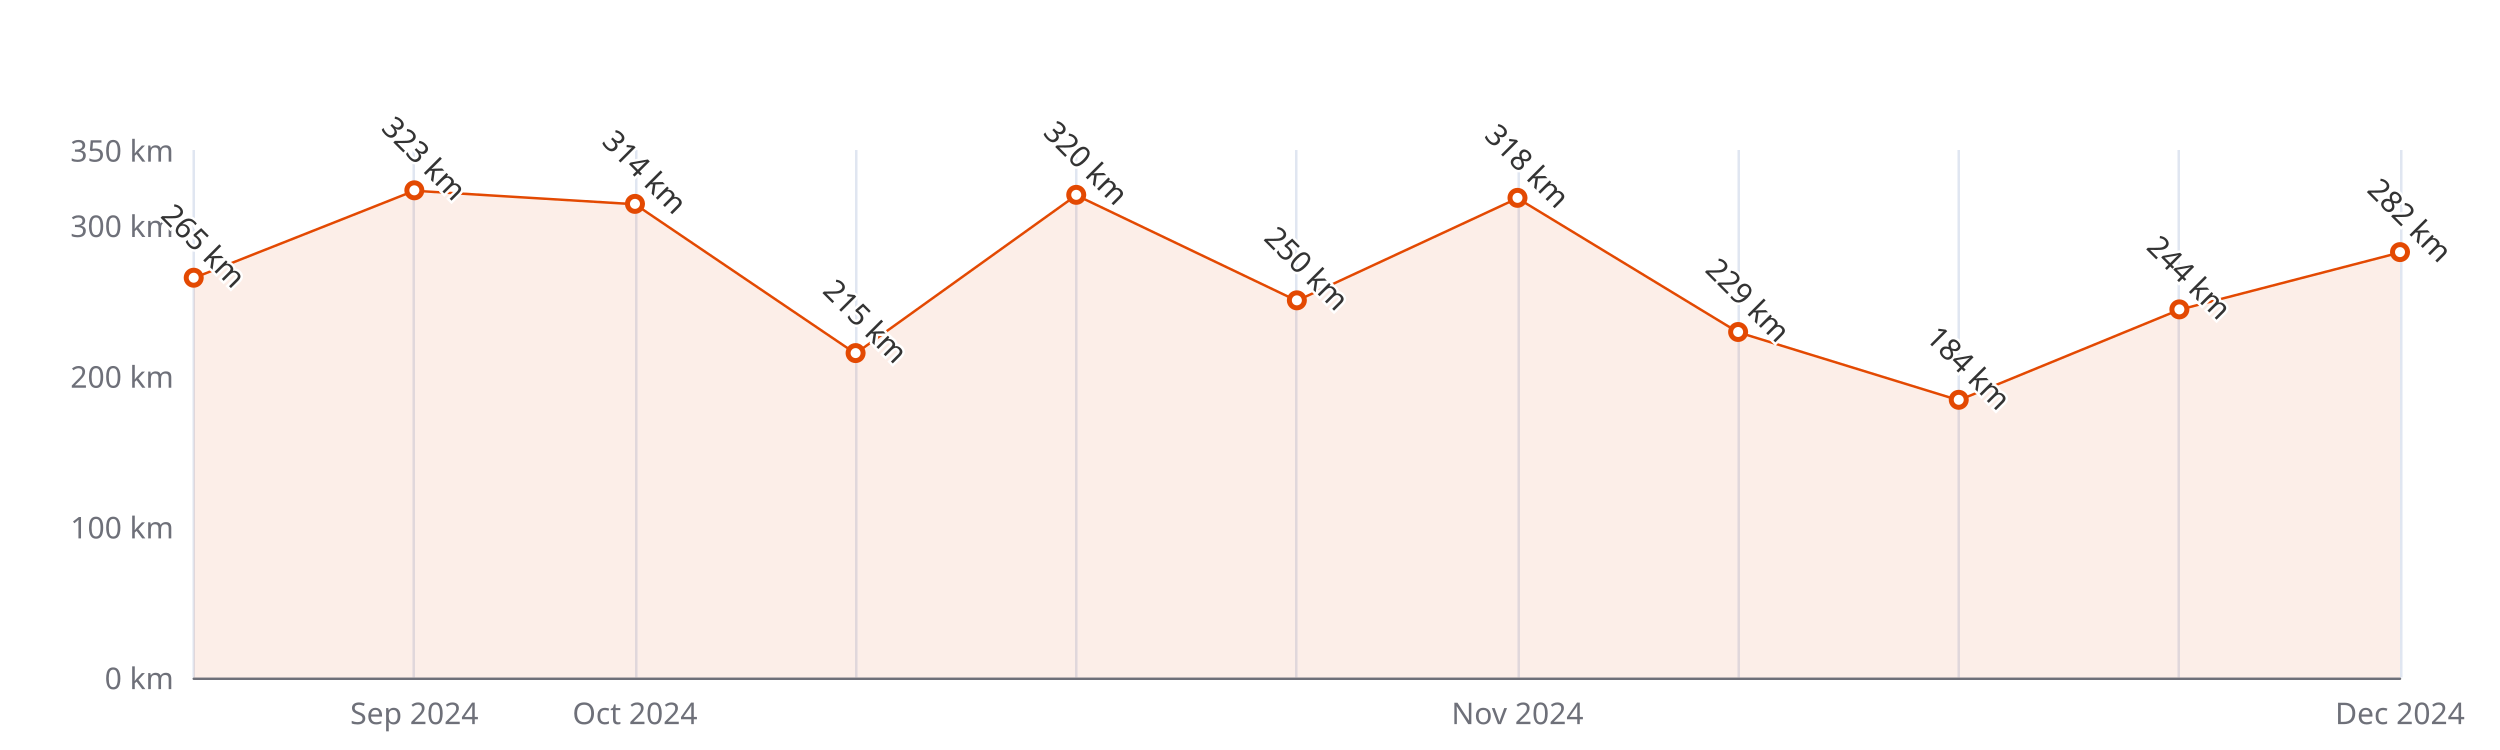
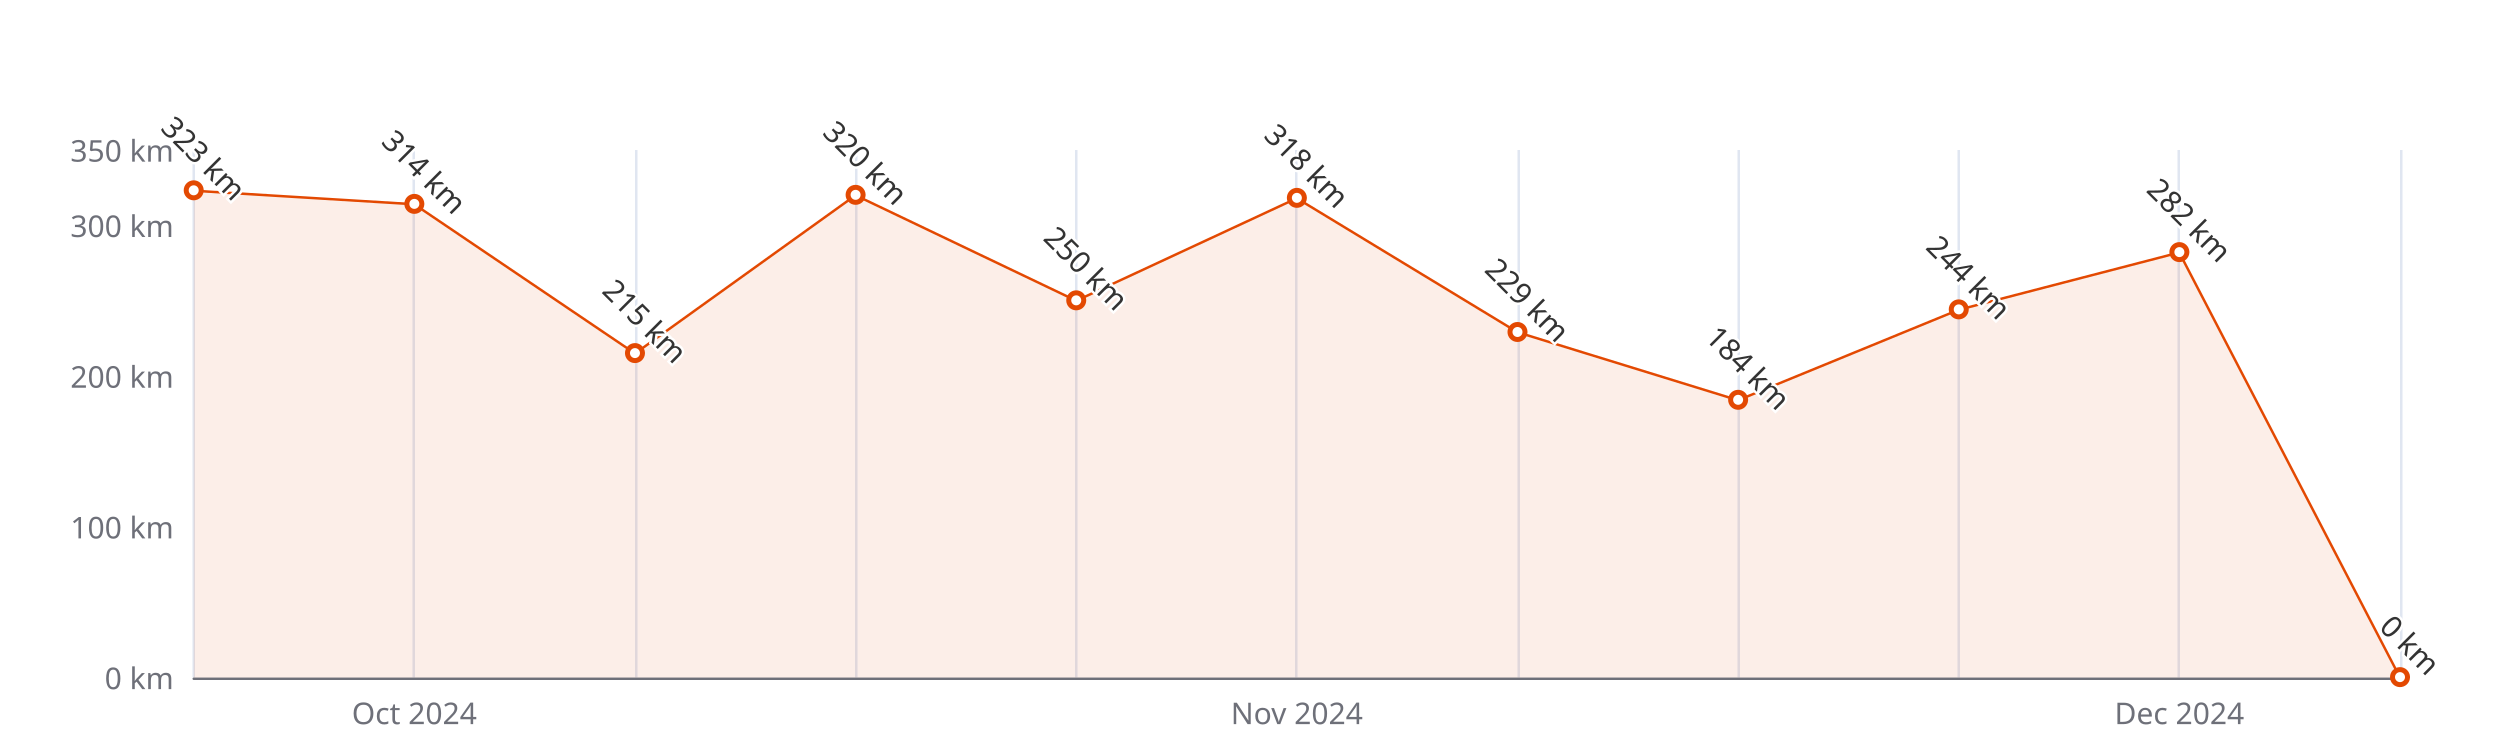
<svg xmlns="http://www.w3.org/2000/svg" width="1000" height="300" version="1.1" baseProfile="full" viewBox="0 0 1000 300">
  <rect width="1000" height="300" x="0" y="0" id="0" fill="#ffffff" />
  <path d="M77.5 60L77.5 271" fill="none" stroke="#E0E6F1" />
  <path d="M165.5 60L165.5 271" fill="none" stroke="#E0E6F1" />
  <path d="M254.5 60L254.5 271" fill="none" stroke="#E0E6F1" />
  <path d="M342.5 60L342.5 271" fill="none" stroke="#E0E6F1" />
  <path d="M430.5 60L430.5 271" fill="none" stroke="#E0E6F1" />
  <path d="M518.5 60L518.5 271" fill="none" stroke="#E0E6F1" />
  <path d="M607.5 60L607.5 271" fill="none" stroke="#E0E6F1" />
  <path d="M695.5 60L695.5 271" fill="none" stroke="#E0E6F1" />
  <path d="M783.5 60L783.5 271" fill="none" stroke="#E0E6F1" />
  <path d="M871.5 60L871.5 271" fill="none" stroke="#E0E6F1" />
  <path d="M960.5 60L960.5 271" fill="none" stroke="#E0E6F1" />
  <path d="M77.5 271.5L960 271.5" fill="none" stroke="#6E7079" stroke-linecap="round" />
  <text dominant-baseline="central" text-anchor="end" style="font-size:12px;font-family:sans-serif;" xml:space="preserve" transform="translate(69.48 271)" fill="#6E7079">0 km</text>
  <text dominant-baseline="central" text-anchor="end" style="font-size:12px;font-family:sans-serif;" xml:space="preserve" transform="translate(69.48 210.7143)" fill="#6E7079">100 km</text>
  <text dominant-baseline="central" text-anchor="end" style="font-size:12px;font-family:sans-serif;" xml:space="preserve" transform="translate(69.48 150.4286)" fill="#6E7079">200 km</text>
  <text dominant-baseline="central" text-anchor="end" style="font-size:12px;font-family:sans-serif;" xml:space="preserve" transform="translate(69.48 90.1429)" fill="#6E7079">300 km</text>
  <text dominant-baseline="central" text-anchor="end" style="font-size:12px;font-family:sans-serif;" xml:space="preserve" transform="translate(69.48 60)" fill="#6E7079">350 km</text>
-   <text dominant-baseline="central" text-anchor="middle" style="font-size:12px;font-family:sans-serif;" xml:space="preserve" y="6" transform="translate(165.732 279)" fill="#6E7079">Sep 2024</text>
-   <text dominant-baseline="central" text-anchor="middle" style="font-size:12px;font-family:sans-serif;" xml:space="preserve" y="6" transform="translate(253.984 279)" fill="#6E7079">Oct 2024</text>
-   <text dominant-baseline="central" text-anchor="middle" style="font-size:12px;font-family:sans-serif;" xml:space="preserve" y="6" transform="translate(606.992 279)" fill="#6E7079">Nov 2024</text>
-   <text dominant-baseline="central" text-anchor="middle" style="font-size:12px;font-family:sans-serif;" xml:space="preserve" y="6" transform="translate(960 279)" fill="#6E7079">Dec 2024</text>
+   <text dominant-baseline="central" text-anchor="middle" style="font-size:12px;font-family:sans-serif;" xml:space="preserve" y="6" transform="translate(165.732 279)" fill="#6E7079">Oct 2024</text>
+   <text dominant-baseline="central" text-anchor="middle" style="font-size:12px;font-family:sans-serif;" xml:space="preserve" y="6" transform="translate(518.74 279)" fill="#6E7079">Nov 2024</text>
+   <text dominant-baseline="central" text-anchor="middle" style="font-size:12px;font-family:sans-serif;" xml:space="preserve" y="6" transform="translate(871.748 279)" fill="#6E7079">Dec 2024</text>
  <g clip-path="url(#zr5-c0)">
-     <path d="M77.5 111.2L165.7 76.3L254 81.7L342.2 141.4L430.5 78.1L518.7 120.3L607 79.3L695.2 132.9L783.5 160.1L871.7 123.9L960 101L960 271L871.7 271L783.5 271L695.2 271L607 271L518.7 271L430.5 271L342.2 271L254 271L165.7 271L77.5 271Z" fill="rgb(227,73,2)" fill-opacity="0.09" />
-     <path d="M77.5 111.2L165.7 76.3L254 81.7L342.2 141.4L430.5 78.1L518.7 120.3L607 79.3L695.2 132.9L783.5 160.1L871.7 123.9L960 101" fill="none" stroke="#E34902" stroke-linejoin="bevel" />
+     <path d="M77.5 76.3L165.7 81.7L254 141.4L342.2 78.1L430.5 120.3L518.7 79.3L607 132.9L695.2 160.1L783.5 123.9L871.7 101L960 271L871.7 271L783.5 271L695.2 271L607 271L518.7 271L430.5 271L342.2 271L254 271L165.7 271L77.5 271Z" fill="rgb(227,73,2)" fill-opacity="0.09" />
+     <path d="M77.5 76.3L165.7 81.7L254 141.4L342.2 78.1L430.5 120.3L518.7 79.3L607 132.9L695.2 160.1L783.5 123.9L871.7 101L960 271" fill="none" stroke="#E34902" stroke-linejoin="bevel" />
  </g>
-   <path d="M1 0A1 1 0 1 1 1 -0.1A1 1 0 0 1 1 0" transform="matrix(3,0,0,3,77.48,111.2429)" fill="#fff" stroke="#E34902" stroke-width="0.667" />
-   <path d="M1 0A1 1 0 1 1 1 -0.1A1 1 0 0 1 1 0" transform="matrix(3,0,0,3,165.732,76.2771)" fill="#fff" stroke="#E34902" stroke-width="0.667" />
-   <path d="M1 0A1 1 0 1 1 1 -0.1A1 1 0 0 1 1 0" transform="matrix(3,0,0,3,253.984,81.7029)" fill="#fff" stroke="#E34902" stroke-width="0.667" />
-   <path d="M1 0A1 1 0 1 1 1 -0.1A1 1 0 0 1 1 0" transform="matrix(3,0,0,3,342.236,141.3857)" fill="#fff" stroke="#E34902" stroke-width="0.667" />
-   <path d="M1 0A1 1 0 1 1 1 -0.1A1 1 0 0 1 1 0" transform="matrix(3,0,0,3,430.488,78.0857)" fill="#fff" stroke="#E34902" stroke-width="0.667" />
-   <path d="M1 0A1 1 0 1 1 1 -0.1A1 1 0 0 1 1 0" transform="matrix(3,0,0,3,518.74,120.2857)" fill="#fff" stroke="#E34902" stroke-width="0.667" />
-   <path d="M1 0A1 1 0 1 1 1 -0.1A1 1 0 0 1 1 0" transform="matrix(3,0,0,3,606.992,79.2914)" fill="#fff" stroke="#E34902" stroke-width="0.667" />
-   <path d="M1 0A1 1 0 1 1 1 -0.1A1 1 0 0 1 1 0" transform="matrix(3,0,0,3,695.244,132.9457)" fill="#fff" stroke="#E34902" stroke-width="0.667" />
-   <path d="M1 0A1 1 0 1 1 1 -0.1A1 1 0 0 1 1 0" transform="matrix(3,0,0,3,783.496,160.0743)" fill="#fff" stroke="#E34902" stroke-width="0.667" />
-   <path d="M1 0A1 1 0 1 1 1 -0.1A1 1 0 0 1 1 0" transform="matrix(3,0,0,3,871.748,123.9029)" fill="#fff" stroke="#E34902" stroke-width="0.667" />
-   <path d="M1 0A1 1 0 1 1 1 -0.1A1 1 0 0 1 1 0" transform="matrix(3,0,0,3,960,100.9943)" fill="#fff" stroke="#E34902" stroke-width="0.667" />
-   <text dominant-baseline="central" text-anchor="middle" style="font-size:12px;font-family:sans-serif;" xml:space="preserve" y="-6" transform="matrix(0.707,0.707,-0.707,0.707,77.48,102.2429)" fill="#333" stroke="rgb(255,255,255)" stroke-width="2" paint-order="stroke" stroke-miterlimit="2">265 km</text>
-   <text dominant-baseline="central" text-anchor="middle" style="font-size:12px;font-family:sans-serif;" xml:space="preserve" y="-6" transform="matrix(0.707,0.707,-0.707,0.707,165.732,67.2771)" fill="#333" stroke="rgb(255,255,255)" stroke-width="2" paint-order="stroke" stroke-miterlimit="2">323 km</text>
-   <text dominant-baseline="central" text-anchor="middle" style="font-size:12px;font-family:sans-serif;" xml:space="preserve" y="-6" transform="matrix(0.707,0.707,-0.707,0.707,253.984,72.7029)" fill="#333" stroke="rgb(255,255,255)" stroke-width="2" paint-order="stroke" stroke-miterlimit="2">314 km</text>
-   <text dominant-baseline="central" text-anchor="middle" style="font-size:12px;font-family:sans-serif;" xml:space="preserve" y="-6" transform="matrix(0.707,0.707,-0.707,0.707,342.236,132.3857)" fill="#333" stroke="rgb(255,255,255)" stroke-width="2" paint-order="stroke" stroke-miterlimit="2">215 km</text>
-   <text dominant-baseline="central" text-anchor="middle" style="font-size:12px;font-family:sans-serif;" xml:space="preserve" y="-6" transform="matrix(0.707,0.707,-0.707,0.707,430.488,69.0857)" fill="#333" stroke="rgb(255,255,255)" stroke-width="2" paint-order="stroke" stroke-miterlimit="2">320 km</text>
-   <text dominant-baseline="central" text-anchor="middle" style="font-size:12px;font-family:sans-serif;" xml:space="preserve" y="-6" transform="matrix(0.707,0.707,-0.707,0.707,518.74,111.2857)" fill="#333" stroke="rgb(255,255,255)" stroke-width="2" paint-order="stroke" stroke-miterlimit="2">250 km</text>
-   <text dominant-baseline="central" text-anchor="middle" style="font-size:12px;font-family:sans-serif;" xml:space="preserve" y="-6" transform="matrix(0.707,0.707,-0.707,0.707,606.992,70.2914)" fill="#333" stroke="rgb(255,255,255)" stroke-width="2" paint-order="stroke" stroke-miterlimit="2">318 km</text>
-   <text dominant-baseline="central" text-anchor="middle" style="font-size:12px;font-family:sans-serif;" xml:space="preserve" y="-6" transform="matrix(0.707,0.707,-0.707,0.707,695.244,123.9457)" fill="#333" stroke="rgb(255,255,255)" stroke-width="2" paint-order="stroke" stroke-miterlimit="2">229 km</text>
-   <text dominant-baseline="central" text-anchor="middle" style="font-size:12px;font-family:sans-serif;" xml:space="preserve" y="-6" transform="matrix(0.707,0.707,-0.707,0.707,783.496,151.0743)" fill="#333" stroke="rgb(255,255,255)" stroke-width="2" paint-order="stroke" stroke-miterlimit="2">184 km</text>
-   <text dominant-baseline="central" text-anchor="middle" style="font-size:12px;font-family:sans-serif;" xml:space="preserve" y="-6" transform="matrix(0.707,0.707,-0.707,0.707,871.748,114.9029)" fill="#333" stroke="rgb(255,255,255)" stroke-width="2" paint-order="stroke" stroke-miterlimit="2">244 km</text>
-   <text dominant-baseline="central" text-anchor="middle" style="font-size:12px;font-family:sans-serif;" xml:space="preserve" y="-6" transform="matrix(0.707,0.707,-0.707,0.707,960,91.9943)" fill="#333" stroke="rgb(255,255,255)" stroke-width="2" paint-order="stroke" stroke-miterlimit="2">282 km</text>
+   <path d="M1 0A1 1 0 1 1 1 -0.1A1 1 0 0 1 1 0" transform="matrix(3,0,0,3,77.48,76.2771)" fill="#fff" stroke="#E34902" stroke-width="0.667" />
+   <path d="M1 0A1 1 0 1 1 1 -0.1A1 1 0 0 1 1 0" transform="matrix(3,0,0,3,165.732,81.7029)" fill="#fff" stroke="#E34902" stroke-width="0.667" />
+   <path d="M1 0A1 1 0 1 1 1 -0.1A1 1 0 0 1 1 0" transform="matrix(3,0,0,3,253.984,141.3857)" fill="#fff" stroke="#E34902" stroke-width="0.667" />
+   <path d="M1 0A1 1 0 1 1 1 -0.1A1 1 0 0 1 1 0" transform="matrix(3,0,0,3,342.236,78.0857)" fill="#fff" stroke="#E34902" stroke-width="0.667" />
+   <path d="M1 0A1 1 0 1 1 1 -0.1A1 1 0 0 1 1 0" transform="matrix(3,0,0,3,430.488,120.2857)" fill="#fff" stroke="#E34902" stroke-width="0.667" />
+   <path d="M1 0A1 1 0 1 1 1 -0.1A1 1 0 0 1 1 0" transform="matrix(3,0,0,3,518.74,79.2914)" fill="#fff" stroke="#E34902" stroke-width="0.667" />
+   <path d="M1 0A1 1 0 1 1 1 -0.1A1 1 0 0 1 1 0" transform="matrix(3,0,0,3,606.992,132.9457)" fill="#fff" stroke="#E34902" stroke-width="0.667" />
+   <path d="M1 0A1 1 0 1 1 1 -0.1A1 1 0 0 1 1 0" transform="matrix(3,0,0,3,695.244,160.0743)" fill="#fff" stroke="#E34902" stroke-width="0.667" />
+   <path d="M1 0A1 1 0 1 1 1 -0.1A1 1 0 0 1 1 0" transform="matrix(3,0,0,3,783.496,123.9029)" fill="#fff" stroke="#E34902" stroke-width="0.667" />
+   <path d="M1 0A1 1 0 1 1 1 -0.1A1 1 0 0 1 1 0" transform="matrix(3,0,0,3,871.748,100.9943)" fill="#fff" stroke="#E34902" stroke-width="0.667" />
+   <path d="M1 0A1 1 0 1 1 1 -0.1A1 1 0 0 1 1 0" transform="matrix(3,0,0,3,960,271)" fill="#fff" stroke="#E34902" stroke-width="0.667" />
+   <text dominant-baseline="central" text-anchor="middle" style="font-size:12px;font-family:sans-serif;" xml:space="preserve" y="-6" transform="matrix(0.707,0.707,-0.707,0.707,77.48,67.2771)" fill="#333" stroke="rgb(255,255,255)" stroke-width="2" paint-order="stroke" stroke-miterlimit="2">323 km</text>
+   <text dominant-baseline="central" text-anchor="middle" style="font-size:12px;font-family:sans-serif;" xml:space="preserve" y="-6" transform="matrix(0.707,0.707,-0.707,0.707,165.732,72.7029)" fill="#333" stroke="rgb(255,255,255)" stroke-width="2" paint-order="stroke" stroke-miterlimit="2">314 km</text>
+   <text dominant-baseline="central" text-anchor="middle" style="font-size:12px;font-family:sans-serif;" xml:space="preserve" y="-6" transform="matrix(0.707,0.707,-0.707,0.707,253.984,132.3857)" fill="#333" stroke="rgb(255,255,255)" stroke-width="2" paint-order="stroke" stroke-miterlimit="2">215 km</text>
+   <text dominant-baseline="central" text-anchor="middle" style="font-size:12px;font-family:sans-serif;" xml:space="preserve" y="-6" transform="matrix(0.707,0.707,-0.707,0.707,342.236,69.0857)" fill="#333" stroke="rgb(255,255,255)" stroke-width="2" paint-order="stroke" stroke-miterlimit="2">320 km</text>
+   <text dominant-baseline="central" text-anchor="middle" style="font-size:12px;font-family:sans-serif;" xml:space="preserve" y="-6" transform="matrix(0.707,0.707,-0.707,0.707,430.488,111.2857)" fill="#333" stroke="rgb(255,255,255)" stroke-width="2" paint-order="stroke" stroke-miterlimit="2">250 km</text>
+   <text dominant-baseline="central" text-anchor="middle" style="font-size:12px;font-family:sans-serif;" xml:space="preserve" y="-6" transform="matrix(0.707,0.707,-0.707,0.707,518.74,70.2914)" fill="#333" stroke="rgb(255,255,255)" stroke-width="2" paint-order="stroke" stroke-miterlimit="2">318 km</text>
+   <text dominant-baseline="central" text-anchor="middle" style="font-size:12px;font-family:sans-serif;" xml:space="preserve" y="-6" transform="matrix(0.707,0.707,-0.707,0.707,606.992,123.9457)" fill="#333" stroke="rgb(255,255,255)" stroke-width="2" paint-order="stroke" stroke-miterlimit="2">229 km</text>
+   <text dominant-baseline="central" text-anchor="middle" style="font-size:12px;font-family:sans-serif;" xml:space="preserve" y="-6" transform="matrix(0.707,0.707,-0.707,0.707,695.244,151.0743)" fill="#333" stroke="rgb(255,255,255)" stroke-width="2" paint-order="stroke" stroke-miterlimit="2">184 km</text>
+   <text dominant-baseline="central" text-anchor="middle" style="font-size:12px;font-family:sans-serif;" xml:space="preserve" y="-6" transform="matrix(0.707,0.707,-0.707,0.707,783.496,114.9029)" fill="#333" stroke="rgb(255,255,255)" stroke-width="2" paint-order="stroke" stroke-miterlimit="2">244 km</text>
+   <text dominant-baseline="central" text-anchor="middle" style="font-size:12px;font-family:sans-serif;" xml:space="preserve" y="-6" transform="matrix(0.707,0.707,-0.707,0.707,871.748,91.9943)" fill="#333" stroke="rgb(255,255,255)" stroke-width="2" paint-order="stroke" stroke-miterlimit="2">282 km</text>
+   <text dominant-baseline="central" text-anchor="middle" style="font-size:12px;font-family:sans-serif;" xml:space="preserve" y="-6" transform="matrix(0.707,0.707,-0.707,0.707,960,262)" fill="#333" stroke="rgb(255,255,255)" stroke-width="2" paint-order="stroke" stroke-miterlimit="2">0 km</text>
  <defs>
    <clipPath id="zr5-c0">
      <path d="M76 59.5l884 0l0 212l-884 0Z" fill="#000" />
    </clipPath>
  </defs>
</svg>
